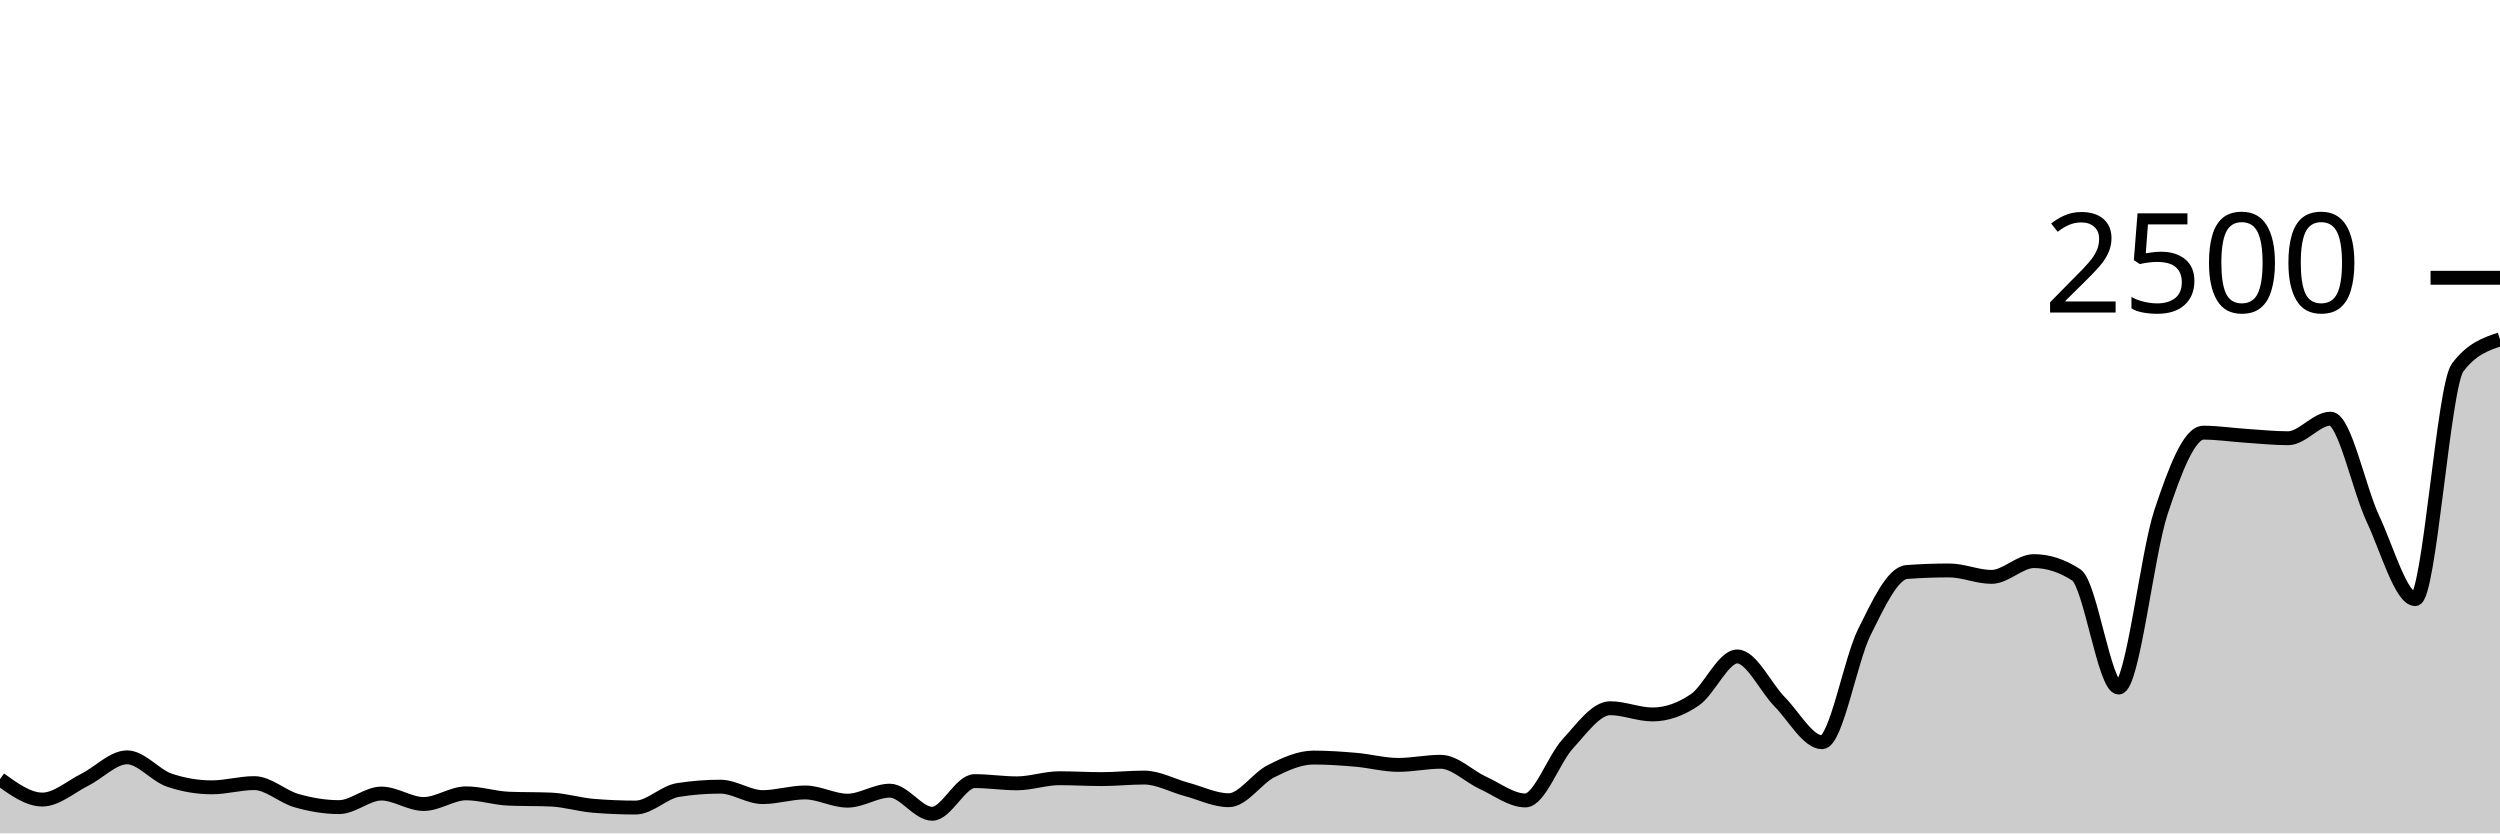
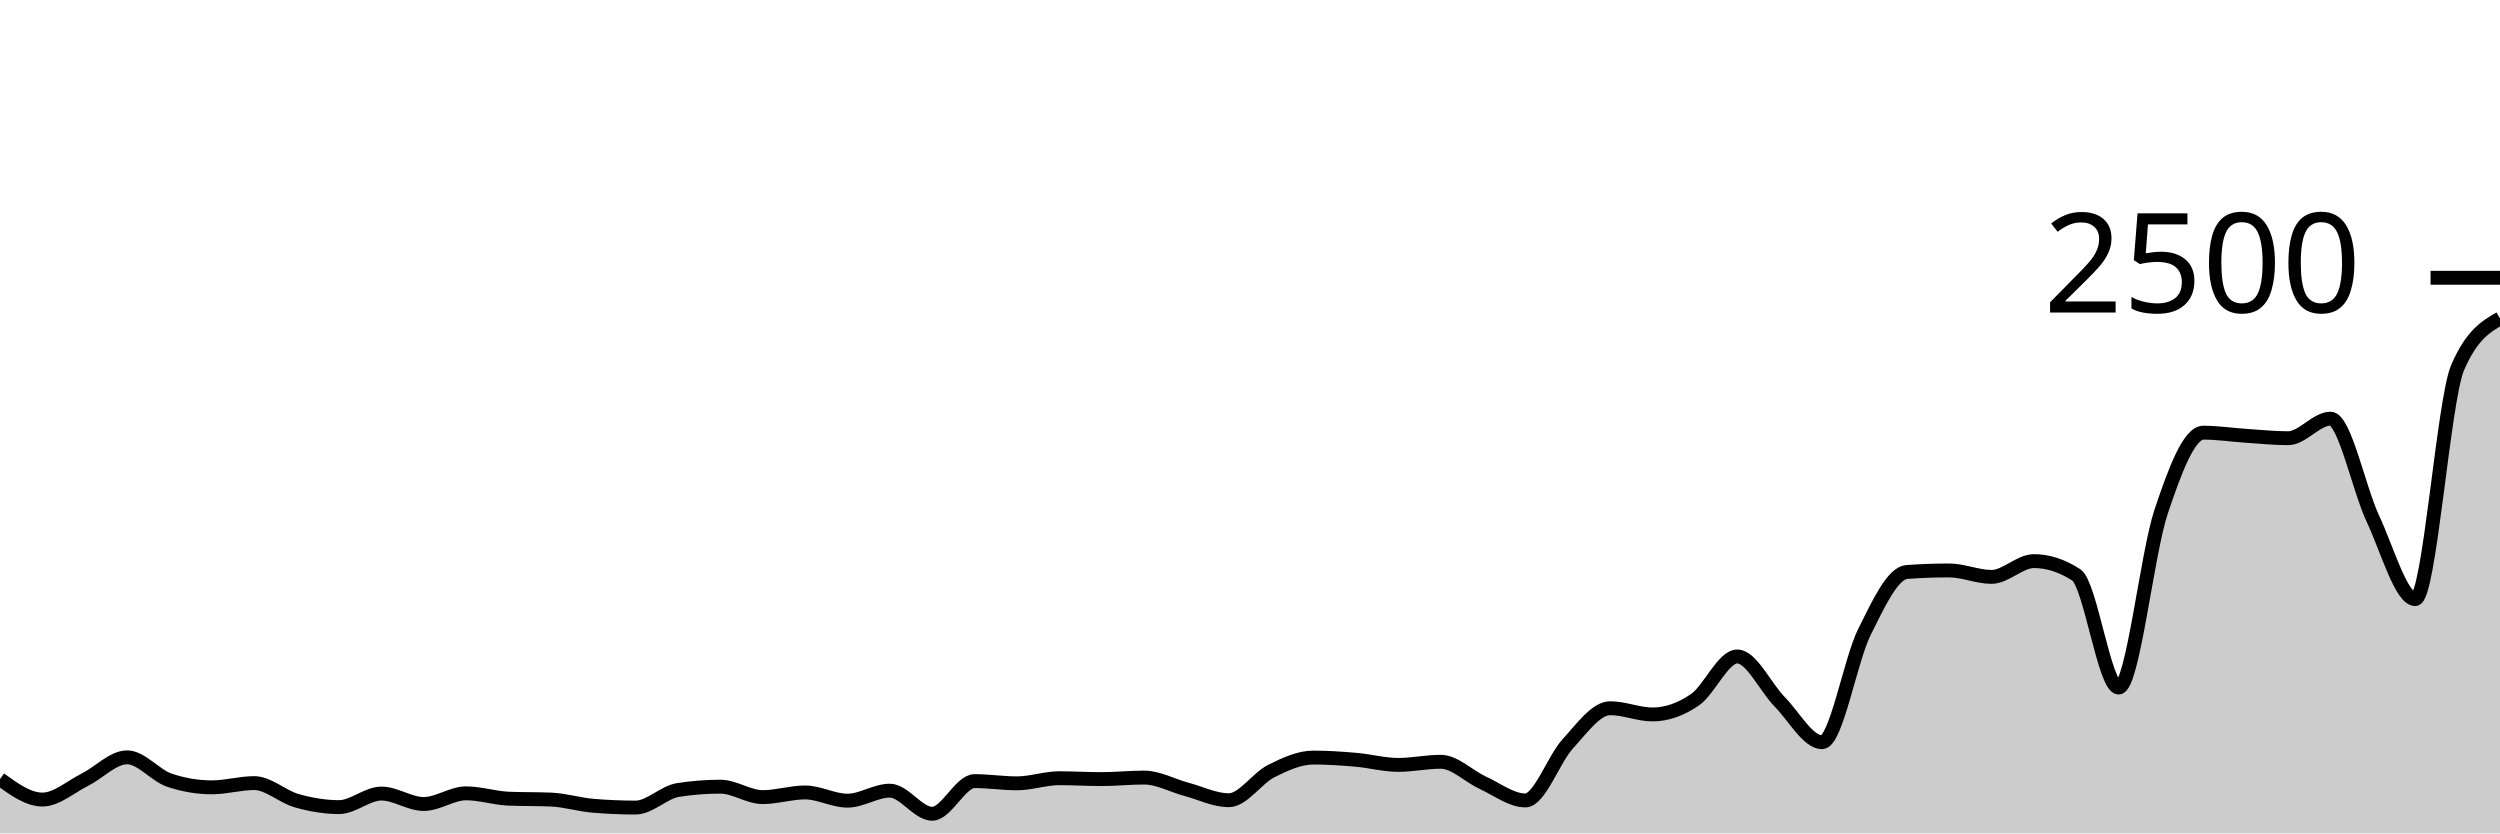
<svg xmlns="http://www.w3.org/2000/svg" viewBox="0 0 180 60">
  <g transform="translate(0,20)">
-     <path class="area" fill="rgba(0, 0, 0, 0.2)" d="M0,36.096C1.017,36.832,2.034,37.568,3.051,37.568C4.068,37.568,5.085,36.651,6.102,36.144C7.119,35.637,8.136,34.528,9.153,34.528C10.169,34.528,11.186,35.835,12.203,36.176C13.22,36.517,14.237,36.688,15.254,36.688C16.271,36.688,17.288,36.384,18.305,36.384C19.322,36.384,20.339,37.36,21.356,37.648C22.373,37.936,23.39,38.112,24.407,38.112C25.424,38.112,26.441,37.136,27.458,37.136C28.475,37.136,29.492,37.888,30.508,37.888C31.525,37.888,32.542,37.12,33.559,37.12C34.576,37.12,35.593,37.461,36.61,37.504C37.627,37.547,38.644,37.525,39.661,37.568C40.678,37.611,41.695,37.931,42.712,38.016C43.729,38.101,44.746,38.144,45.763,38.144C46.78,38.144,47.797,37.04,48.814,36.88C49.831,36.72,50.847,36.64,51.864,36.64C52.881,36.64,53.898,37.392,54.915,37.392C55.932,37.392,56.949,37.056,57.966,37.056C58.983,37.056,60,37.648,61.017,37.648C62.034,37.648,63.051,36.928,64.068,36.928C65.085,36.928,66.102,38.592,67.119,38.592C68.136,38.592,69.153,36.24,70.169,36.24C71.186,36.24,72.203,36.4,73.22,36.4C74.237,36.4,75.254,36.032,76.271,36.032C77.288,36.032,78.305,36.096,79.322,36.096C80.339,36.096,81.356,35.984,82.373,35.984C83.39,35.984,84.407,36.56,85.424,36.832C86.441,37.104,87.458,37.616,88.475,37.616C89.492,37.616,90.508,36.032,91.525,35.52C92.542,35.008,93.559,34.544,94.576,34.544C95.593,34.544,96.61,34.616,97.627,34.704C98.644,34.792,99.661,35.072,100.678,35.072C101.695,35.072,102.712,34.848,103.729,34.848C104.746,34.848,105.763,35.904,106.78,36.368C107.797,36.832,108.814,37.632,109.831,37.632C110.847,37.632,111.864,34.659,112.881,33.552C113.898,32.445,114.915,30.992,115.932,30.992C116.949,30.992,117.966,31.44,118.983,31.44C120,31.44,121.017,31.08,122.034,30.384C123.051,29.688,124.068,27.264,125.085,27.264C126.102,27.264,127.119,29.499,128.136,30.528C129.153,31.557,130.169,33.44,131.186,33.44C132.203,33.44,133.22,27.547,134.237,25.504C135.254,23.461,136.271,21.259,137.288,21.184C138.305,21.109,139.322,21.072,140.339,21.072C141.356,21.072,142.373,21.536,143.39,21.536C144.407,21.536,145.424,20.4,146.441,20.4C147.458,20.4,148.475,20.731,149.492,21.392C150.508,22.053,151.525,29.504,152.542,29.504C153.559,29.504,154.576,19.923,155.593,16.864C156.61,13.805,157.627,11.152,158.644,11.152C159.661,11.152,160.678,11.309,161.695,11.376C162.712,11.443,163.729,11.552,164.746,11.552C165.763,11.552,166.78,10.144,167.797,10.144C168.814,10.144,169.831,15.179,170.847,17.344C171.864,19.509,172.881,23.136,173.898,23.136C174.915,23.136,175.932,7.819,176.949,6.464C177.966,5.109,178.983,4.771,180,4.432L180,40C178.983,40,177.966,40,176.949,40C175.932,40,174.915,40,173.898,40C172.881,40,171.864,40,170.847,40C169.831,40,168.814,40,167.797,40C166.78,40,165.763,40,164.746,40C163.729,40,162.712,40,161.695,40C160.678,40,159.661,40,158.644,40C157.627,40,156.61,40,155.593,40C154.576,40,153.559,40,152.542,40C151.525,40,150.508,40,149.492,40C148.475,40,147.458,40,146.441,40C145.424,40,144.407,40,143.39,40C142.373,40,141.356,40,140.339,40C139.322,40,138.305,40,137.288,40C136.271,40,135.254,40,134.237,40C133.22,40,132.203,40,131.186,40C130.169,40,129.153,40,128.136,40C127.119,40,126.102,40,125.085,40C124.068,40,123.051,40,122.034,40C121.017,40,120,40,118.983,40C117.966,40,116.949,40,115.932,40C114.915,40,113.898,40,112.881,40C111.864,40,110.847,40,109.831,40C108.814,40,107.797,40,106.78,40C105.763,40,104.746,40,103.729,40C102.712,40,101.695,40,100.678,40C99.661,40,98.644,40,97.627,40C96.61,40,95.593,40,94.576,40C93.559,40,92.542,40,91.525,40C90.508,40,89.492,40,88.475,40C87.458,40,86.441,40,85.424,40C84.407,40,83.39,40,82.373,40C81.356,40,80.339,40,79.322,40C78.305,40,77.288,40,76.271,40C75.254,40,74.237,40,73.22,40C72.203,40,71.186,40,70.169,40C69.153,40,68.136,40,67.119,40C66.102,40,65.085,40,64.068,40C63.051,40,62.034,40,61.017,40C60,40,58.983,40,57.966,40C56.949,40,55.932,40,54.915,40C53.898,40,52.881,40,51.864,40C50.847,40,49.831,40,48.814,40C47.797,40,46.78,40,45.763,40C44.746,40,43.729,40,42.712,40C41.695,40,40.678,40,39.661,40C38.644,40,37.627,40,36.61,40C35.593,40,34.576,40,33.559,40C32.542,40,31.525,40,30.508,40C29.492,40,28.475,40,27.458,40C26.441,40,25.424,40,24.407,40C23.39,40,22.373,40,21.356,40C20.339,40,19.322,40,18.305,40C17.288,40,16.271,40,15.254,40C14.237,40,13.22,40,12.203,40C11.186,40,10.169,40,9.153,40C8.136,40,7.119,40,6.102,40C5.085,40,4.068,40,3.051,40C2.034,40,1.017,40,0,40Z" />
-     <path class="line" stroke="black" fill="none" d="M0,36.096C1.017,36.832,2.034,37.568,3.051,37.568C4.068,37.568,5.085,36.651,6.102,36.144C7.119,35.637,8.136,34.528,9.153,34.528C10.169,34.528,11.186,35.835,12.203,36.176C13.22,36.517,14.237,36.688,15.254,36.688C16.271,36.688,17.288,36.384,18.305,36.384C19.322,36.384,20.339,37.36,21.356,37.648C22.373,37.936,23.39,38.112,24.407,38.112C25.424,38.112,26.441,37.136,27.458,37.136C28.475,37.136,29.492,37.888,30.508,37.888C31.525,37.888,32.542,37.12,33.559,37.12C34.576,37.12,35.593,37.461,36.61,37.504C37.627,37.547,38.644,37.525,39.661,37.568C40.678,37.611,41.695,37.931,42.712,38.016C43.729,38.101,44.746,38.144,45.763,38.144C46.78,38.144,47.797,37.04,48.814,36.88C49.831,36.72,50.847,36.64,51.864,36.64C52.881,36.64,53.898,37.392,54.915,37.392C55.932,37.392,56.949,37.056,57.966,37.056C58.983,37.056,60,37.648,61.017,37.648C62.034,37.648,63.051,36.928,64.068,36.928C65.085,36.928,66.102,38.592,67.119,38.592C68.136,38.592,69.153,36.24,70.169,36.24C71.186,36.24,72.203,36.4,73.22,36.4C74.237,36.4,75.254,36.032,76.271,36.032C77.288,36.032,78.305,36.096,79.322,36.096C80.339,36.096,81.356,35.984,82.373,35.984C83.39,35.984,84.407,36.56,85.424,36.832C86.441,37.104,87.458,37.616,88.475,37.616C89.492,37.616,90.508,36.032,91.525,35.52C92.542,35.008,93.559,34.544,94.576,34.544C95.593,34.544,96.61,34.616,97.627,34.704C98.644,34.792,99.661,35.072,100.678,35.072C101.695,35.072,102.712,34.848,103.729,34.848C104.746,34.848,105.763,35.904,106.78,36.368C107.797,36.832,108.814,37.632,109.831,37.632C110.847,37.632,111.864,34.659,112.881,33.552C113.898,32.445,114.915,30.992,115.932,30.992C116.949,30.992,117.966,31.44,118.983,31.44C120,31.44,121.017,31.08,122.034,30.384C123.051,29.688,124.068,27.264,125.085,27.264C126.102,27.264,127.119,29.499,128.136,30.528C129.153,31.557,130.169,33.44,131.186,33.44C132.203,33.44,133.22,27.547,134.237,25.504C135.254,23.461,136.271,21.259,137.288,21.184C138.305,21.109,139.322,21.072,140.339,21.072C141.356,21.072,142.373,21.536,143.39,21.536C144.407,21.536,145.424,20.4,146.441,20.4C147.458,20.4,148.475,20.731,149.492,21.392C150.508,22.053,151.525,29.504,152.542,29.504C153.559,29.504,154.576,19.923,155.593,16.864C156.61,13.805,157.627,11.152,158.644,11.152C159.661,11.152,160.678,11.309,161.695,11.376C162.712,11.443,163.729,11.552,164.746,11.552C165.763,11.552,166.78,10.144,167.797,10.144C168.814,10.144,169.831,15.179,170.847,17.344C171.864,19.509,172.881,23.136,173.898,23.136C174.915,23.136,175.932,7.819,176.949,6.464C177.966,5.109,178.983,4.771,180,4.432" />
+     <path class="area" fill="rgba(0, 0, 0, 0.2)" d="M0,36.096C1.017,36.832,2.034,37.568,3.051,37.568C4.068,37.568,5.085,36.651,6.102,36.144C7.119,35.637,8.136,34.528,9.153,34.528C10.169,34.528,11.186,35.835,12.203,36.176C13.22,36.517,14.237,36.688,15.254,36.688C16.271,36.688,17.288,36.384,18.305,36.384C19.322,36.384,20.339,37.36,21.356,37.648C22.373,37.936,23.39,38.112,24.407,38.112C25.424,38.112,26.441,37.136,27.458,37.136C28.475,37.136,29.492,37.888,30.508,37.888C31.525,37.888,32.542,37.12,33.559,37.12C34.576,37.12,35.593,37.461,36.61,37.504C37.627,37.547,38.644,37.525,39.661,37.568C40.678,37.611,41.695,37.931,42.712,38.016C43.729,38.101,44.746,38.144,45.763,38.144C46.78,38.144,47.797,37.04,48.814,36.88C49.831,36.72,50.847,36.64,51.864,36.64C52.881,36.64,53.898,37.392,54.915,37.392C55.932,37.392,56.949,37.056,57.966,37.056C58.983,37.056,60,37.648,61.017,37.648C62.034,37.648,63.051,36.928,64.068,36.928C65.085,36.928,66.102,38.592,67.119,38.592C68.136,38.592,69.153,36.24,70.169,36.24C71.186,36.24,72.203,36.4,73.22,36.4C74.237,36.4,75.254,36.032,76.271,36.032C77.288,36.032,78.305,36.096,79.322,36.096C80.339,36.096,81.356,35.984,82.373,35.984C83.39,35.984,84.407,36.56,85.424,36.832C86.441,37.104,87.458,37.616,88.475,37.616C89.492,37.616,90.508,36.032,91.525,35.52C92.542,35.008,93.559,34.544,94.576,34.544C95.593,34.544,96.61,34.616,97.627,34.704C98.644,34.792,99.661,35.072,100.678,35.072C101.695,35.072,102.712,34.848,103.729,34.848C104.746,34.848,105.763,35.904,106.78,36.368C107.797,36.832,108.814,37.632,109.831,37.632C110.847,37.632,111.864,34.659,112.881,33.552C113.898,32.445,114.915,30.992,115.932,30.992C116.949,30.992,117.966,31.44,118.983,31.44C120,31.44,121.017,31.08,122.034,30.384C123.051,29.688,124.068,27.264,125.085,27.264C126.102,27.264,127.119,29.499,128.136,30.528C129.153,31.557,130.169,33.44,131.186,33.44C132.203,33.44,133.22,27.547,134.237,25.504C135.254,23.461,136.271,21.259,137.288,21.184C138.305,21.109,139.322,21.072,140.339,21.072C141.356,21.072,142.373,21.536,143.39,21.536C144.407,21.536,145.424,20.4,146.441,20.4C147.458,20.4,148.475,20.731,149.492,21.392C150.508,22.053,151.525,29.504,152.542,29.504C153.559,29.504,154.576,19.923,155.593,16.864C156.61,13.805,157.627,11.152,158.644,11.152C159.661,11.152,160.678,11.309,161.695,11.376C162.712,11.443,163.729,11.552,164.746,11.552C165.763,11.552,166.78,10.144,167.797,10.144C168.814,10.144,169.831,15.179,170.847,17.344C171.864,19.509,172.881,23.136,173.898,23.136C174.915,23.136,175.932,8.821,176.949,6.464C177.966,4.107,178.983,3.517,180,2.928L180,40C178.983,40,177.966,40,176.949,40C175.932,40,174.915,40,173.898,40C172.881,40,171.864,40,170.847,40C169.831,40,168.814,40,167.797,40C166.78,40,165.763,40,164.746,40C163.729,40,162.712,40,161.695,40C160.678,40,159.661,40,158.644,40C157.627,40,156.61,40,155.593,40C154.576,40,153.559,40,152.542,40C151.525,40,150.508,40,149.492,40C148.475,40,147.458,40,146.441,40C145.424,40,144.407,40,143.39,40C142.373,40,141.356,40,140.339,40C139.322,40,138.305,40,137.288,40C136.271,40,135.254,40,134.237,40C133.22,40,132.203,40,131.186,40C130.169,40,129.153,40,128.136,40C127.119,40,126.102,40,125.085,40C124.068,40,123.051,40,122.034,40C121.017,40,120,40,118.983,40C117.966,40,116.949,40,115.932,40C114.915,40,113.898,40,112.881,40C111.864,40,110.847,40,109.831,40C108.814,40,107.797,40,106.78,40C105.763,40,104.746,40,103.729,40C102.712,40,101.695,40,100.678,40C99.661,40,98.644,40,97.627,40C96.61,40,95.593,40,94.576,40C93.559,40,92.542,40,91.525,40C90.508,40,89.492,40,88.475,40C87.458,40,86.441,40,85.424,40C84.407,40,83.39,40,82.373,40C81.356,40,80.339,40,79.322,40C78.305,40,77.288,40,76.271,40C75.254,40,74.237,40,73.22,40C72.203,40,71.186,40,70.169,40C69.153,40,68.136,40,67.119,40C66.102,40,65.085,40,64.068,40C63.051,40,62.034,40,61.017,40C60,40,58.983,40,57.966,40C56.949,40,55.932,40,54.915,40C53.898,40,52.881,40,51.864,40C50.847,40,49.831,40,48.814,40C47.797,40,46.78,40,45.763,40C44.746,40,43.729,40,42.712,40C41.695,40,40.678,40,39.661,40C38.644,40,37.627,40,36.61,40C35.593,40,34.576,40,33.559,40C32.542,40,31.525,40,30.508,40C29.492,40,28.475,40,27.458,40C26.441,40,25.424,40,24.407,40C23.39,40,22.373,40,21.356,40C20.339,40,19.322,40,18.305,40C17.288,40,16.271,40,15.254,40C14.237,40,13.22,40,12.203,40C11.186,40,10.169,40,9.153,40C8.136,40,7.119,40,6.102,40C5.085,40,4.068,40,3.051,40C2.034,40,1.017,40,0,40Z" />
+     <path class="line" stroke="black" fill="none" d="M0,36.096C1.017,36.832,2.034,37.568,3.051,37.568C4.068,37.568,5.085,36.651,6.102,36.144C7.119,35.637,8.136,34.528,9.153,34.528C10.169,34.528,11.186,35.835,12.203,36.176C13.22,36.517,14.237,36.688,15.254,36.688C16.271,36.688,17.288,36.384,18.305,36.384C19.322,36.384,20.339,37.36,21.356,37.648C22.373,37.936,23.39,38.112,24.407,38.112C25.424,38.112,26.441,37.136,27.458,37.136C28.475,37.136,29.492,37.888,30.508,37.888C31.525,37.888,32.542,37.12,33.559,37.12C34.576,37.12,35.593,37.461,36.61,37.504C37.627,37.547,38.644,37.525,39.661,37.568C40.678,37.611,41.695,37.931,42.712,38.016C43.729,38.101,44.746,38.144,45.763,38.144C46.78,38.144,47.797,37.04,48.814,36.88C49.831,36.72,50.847,36.64,51.864,36.64C52.881,36.64,53.898,37.392,54.915,37.392C55.932,37.392,56.949,37.056,57.966,37.056C58.983,37.056,60,37.648,61.017,37.648C62.034,37.648,63.051,36.928,64.068,36.928C65.085,36.928,66.102,38.592,67.119,38.592C68.136,38.592,69.153,36.24,70.169,36.24C71.186,36.24,72.203,36.4,73.22,36.4C74.237,36.4,75.254,36.032,76.271,36.032C77.288,36.032,78.305,36.096,79.322,36.096C80.339,36.096,81.356,35.984,82.373,35.984C83.39,35.984,84.407,36.56,85.424,36.832C86.441,37.104,87.458,37.616,88.475,37.616C89.492,37.616,90.508,36.032,91.525,35.52C92.542,35.008,93.559,34.544,94.576,34.544C95.593,34.544,96.61,34.616,97.627,34.704C98.644,34.792,99.661,35.072,100.678,35.072C101.695,35.072,102.712,34.848,103.729,34.848C104.746,34.848,105.763,35.904,106.78,36.368C107.797,36.832,108.814,37.632,109.831,37.632C110.847,37.632,111.864,34.659,112.881,33.552C113.898,32.445,114.915,30.992,115.932,30.992C116.949,30.992,117.966,31.44,118.983,31.44C120,31.44,121.017,31.08,122.034,30.384C123.051,29.688,124.068,27.264,125.085,27.264C126.102,27.264,127.119,29.499,128.136,30.528C129.153,31.557,130.169,33.44,131.186,33.44C132.203,33.44,133.22,27.547,134.237,25.504C135.254,23.461,136.271,21.259,137.288,21.184C138.305,21.109,139.322,21.072,140.339,21.072C141.356,21.072,142.373,21.536,143.39,21.536C144.407,21.536,145.424,20.4,146.441,20.4C147.458,20.4,148.475,20.731,149.492,21.392C150.508,22.053,151.525,29.504,152.542,29.504C153.559,29.504,154.576,19.923,155.593,16.864C156.61,13.805,157.627,11.152,158.644,11.152C159.661,11.152,160.678,11.309,161.695,11.376C162.712,11.443,163.729,11.552,164.746,11.552C165.763,11.552,166.78,10.144,167.797,10.144C168.814,10.144,169.831,15.179,170.847,17.344C171.864,19.509,172.881,23.136,173.898,23.136C174.915,23.136,175.932,8.821,176.949,6.464C177.966,4.107,178.983,3.517,180,2.928" />
    <path class="axis-ceiling" stroke-width="1" stroke="black" fill="none" d="M175,0L180,0" />
    <text class="axis-ceiling-label" font-family="sans-serif" text-anchor="end" font-size="10px" x="170" y="2.5">2500</text>
  </g>
</svg>
